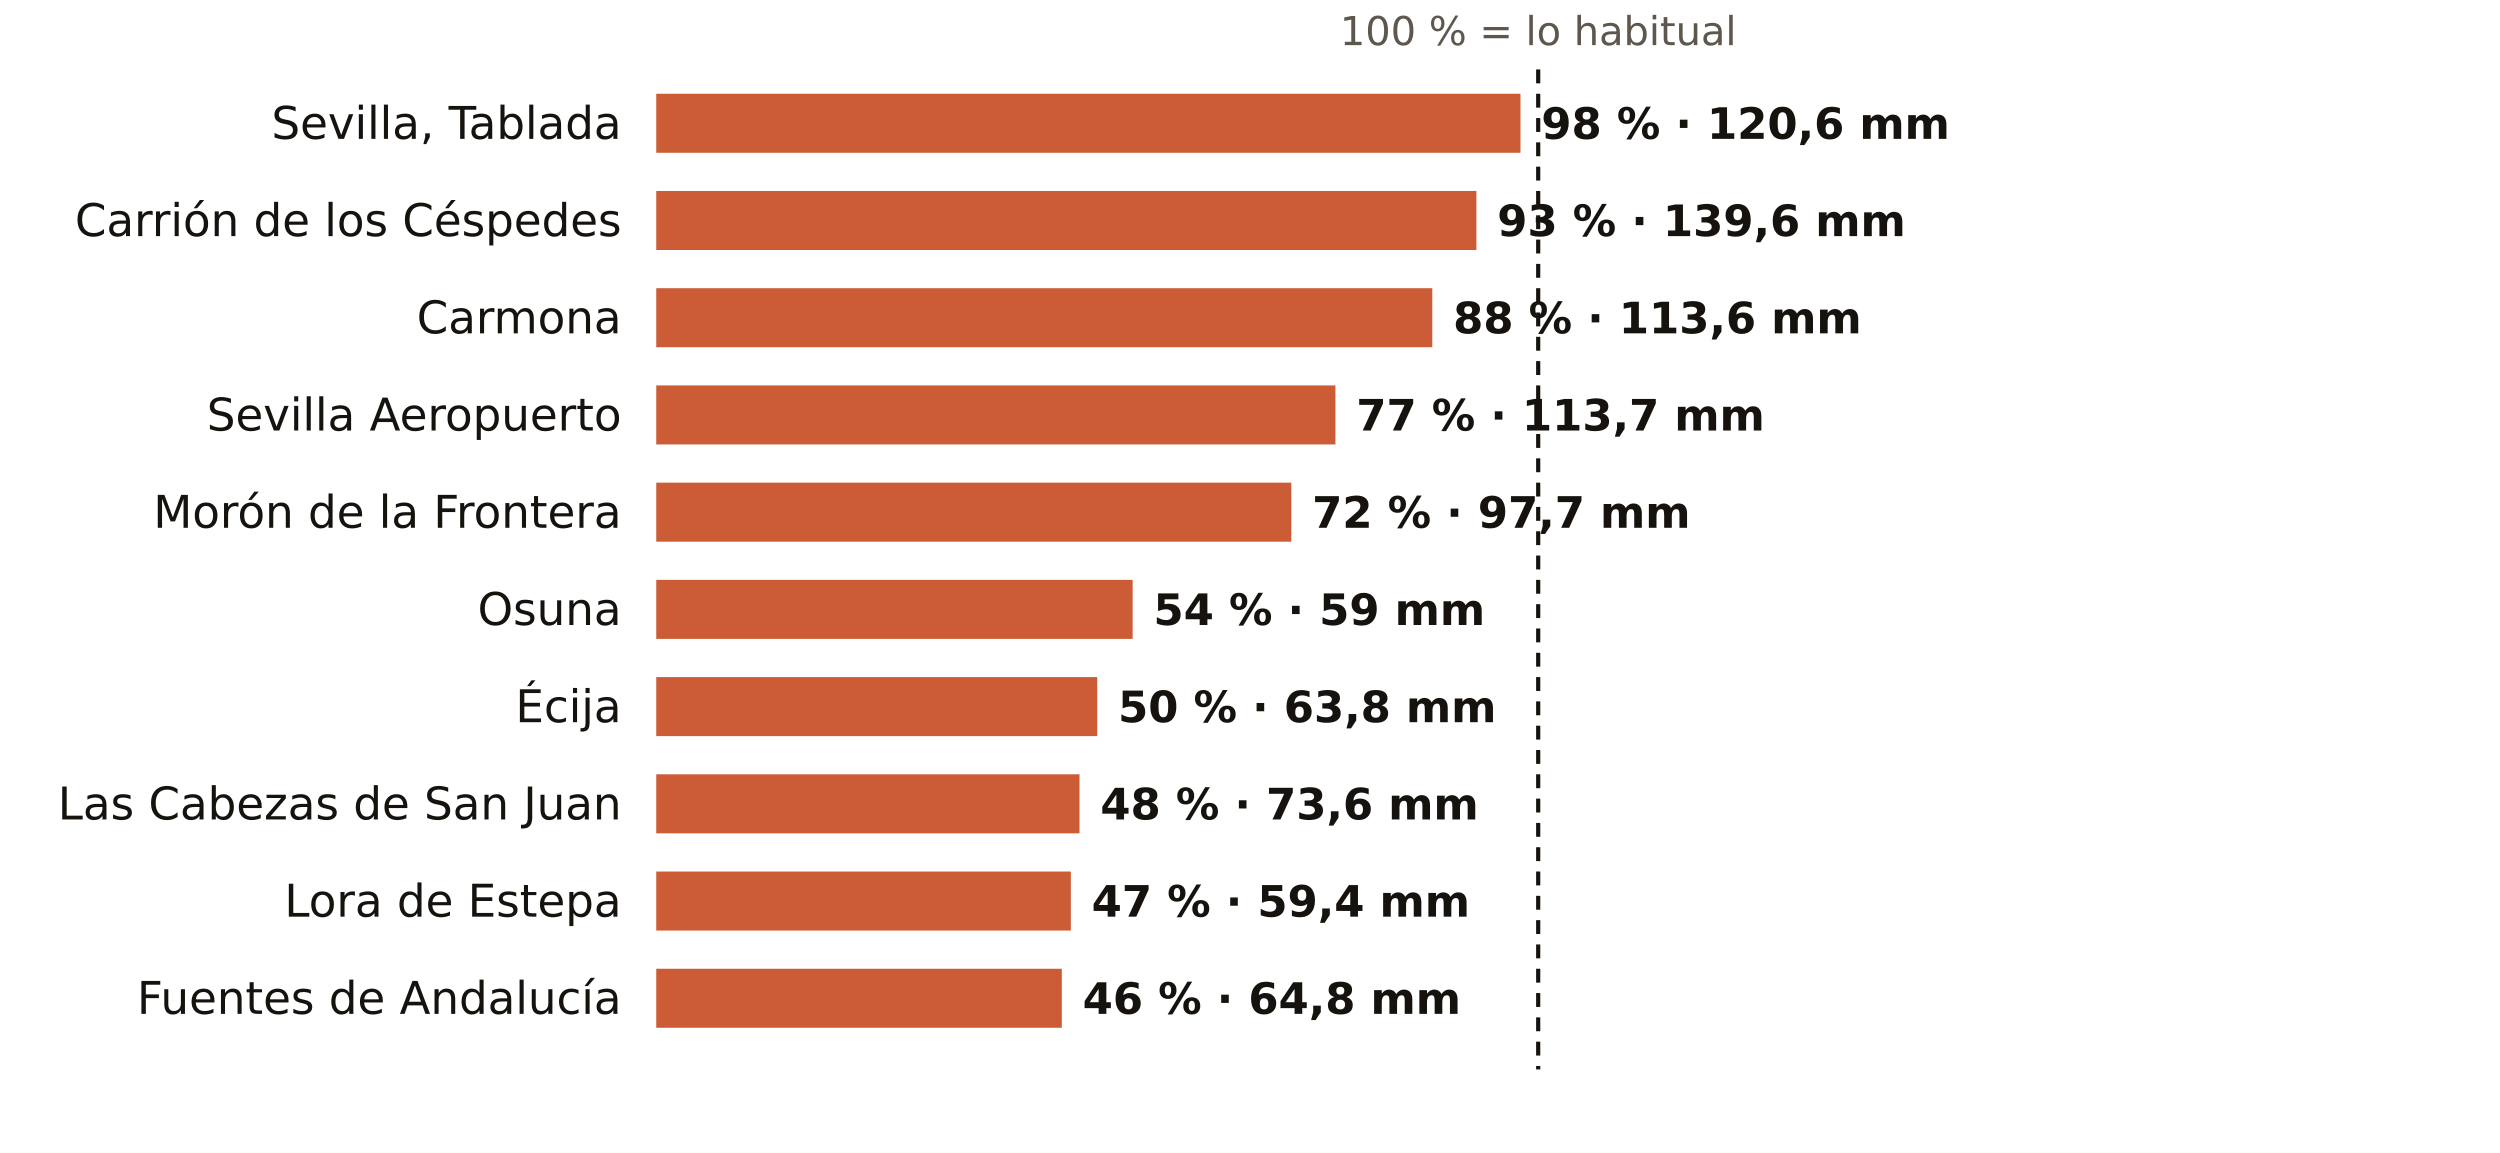
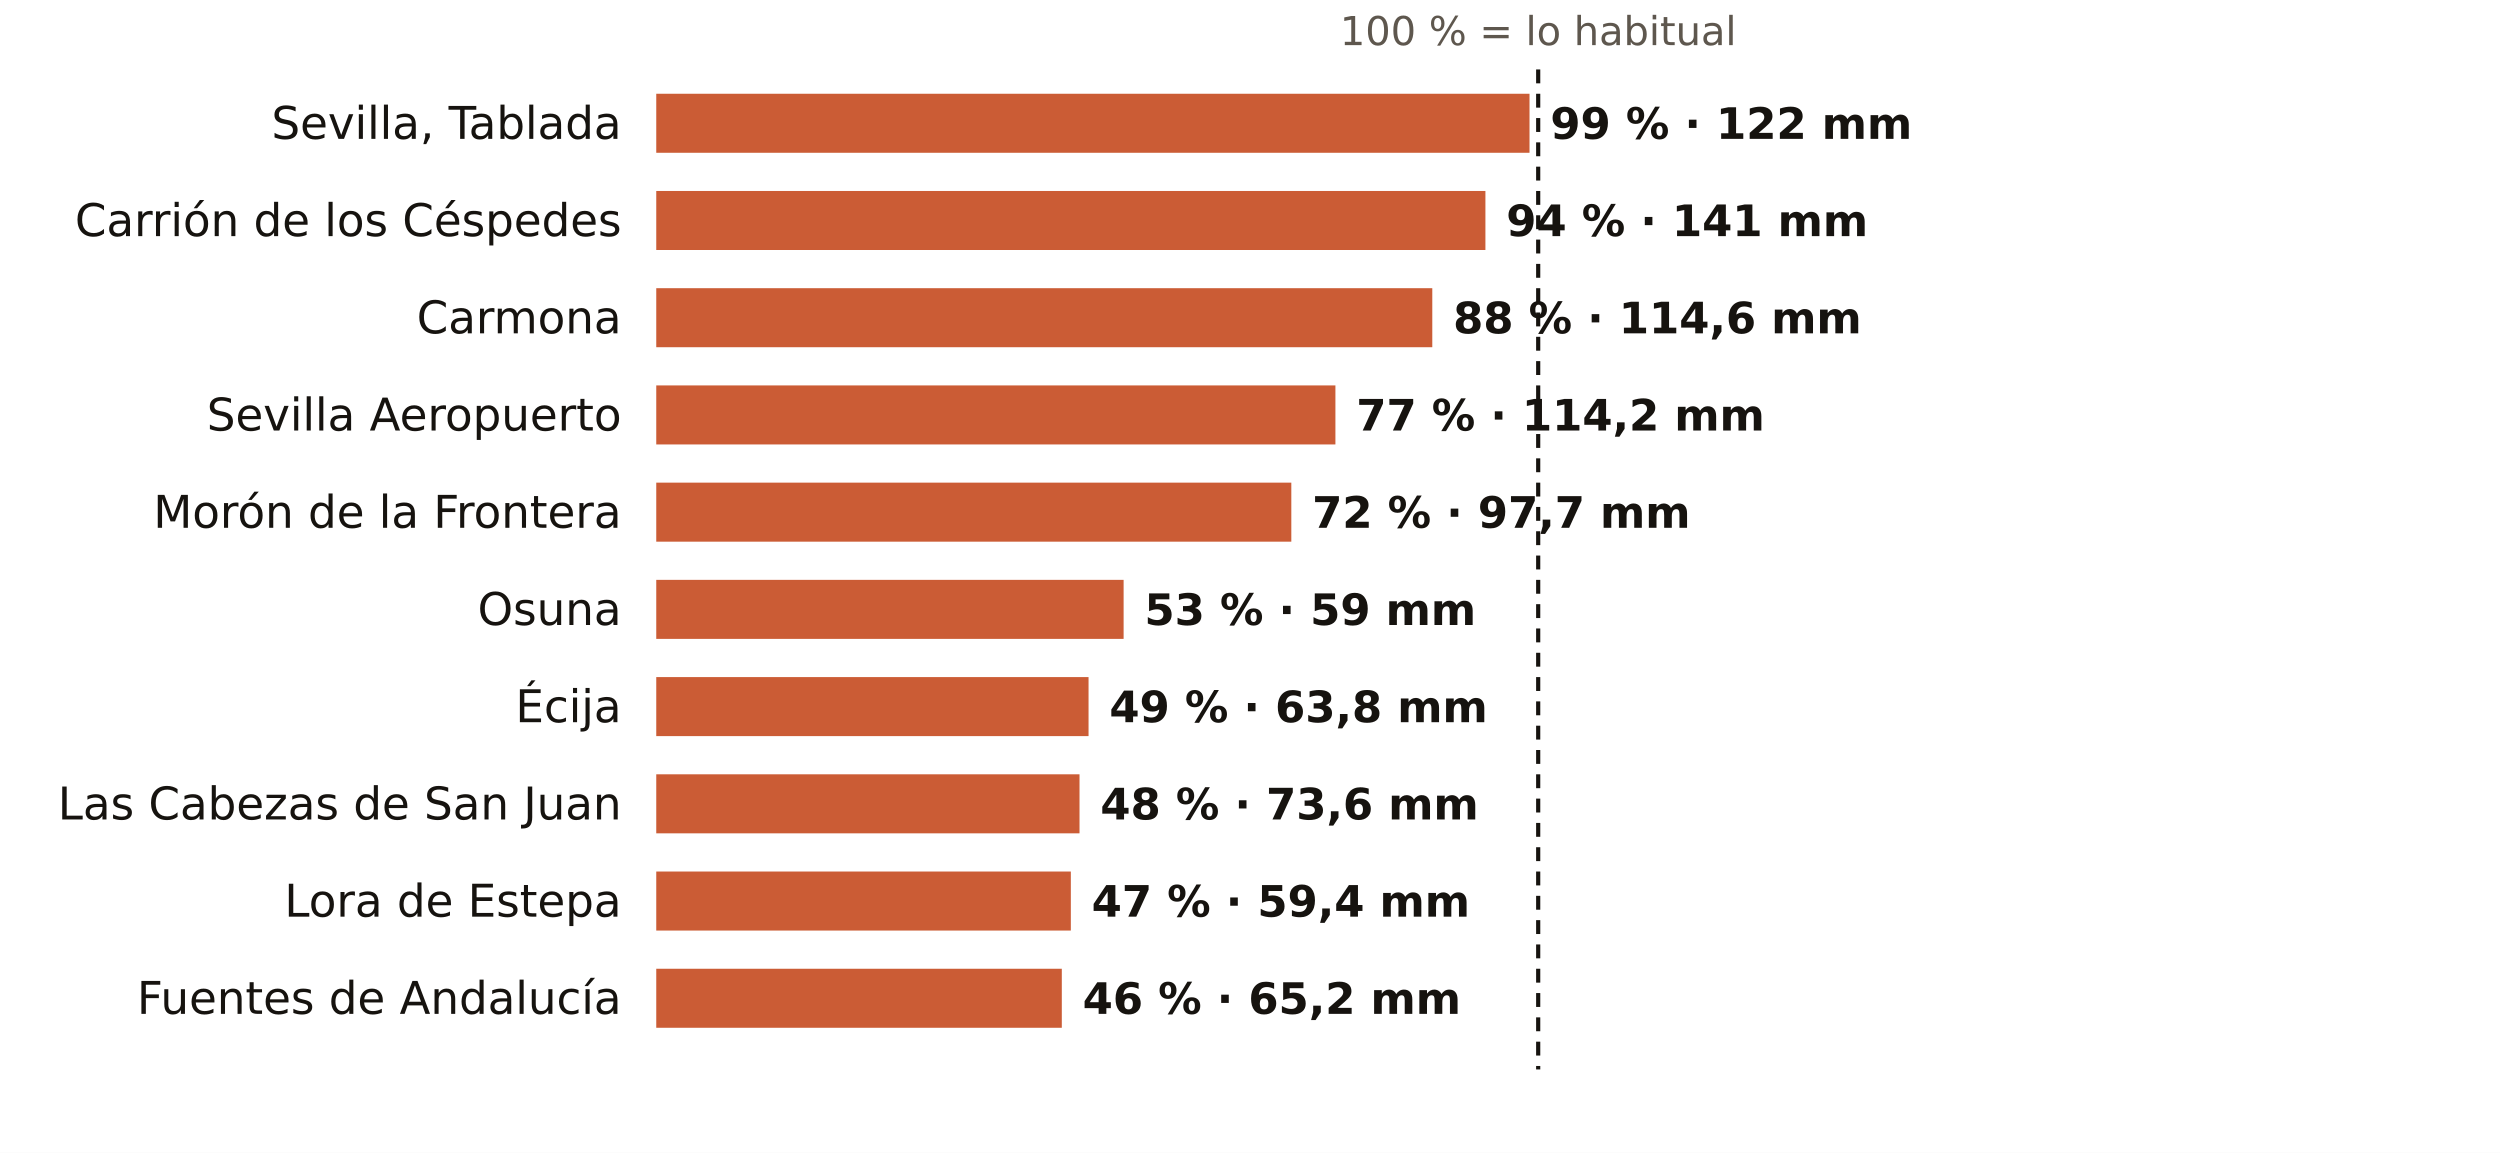
<svg xmlns="http://www.w3.org/2000/svg" viewBox="0 0 720 332" width="720" height="332" role="img" aria-label="El otoño en los pluviómetros de AEMET de Sevilla: % de lo habitual">
  <rect width="720" height="332" fill="#FFFFFF" />
  <text x="443.0" y="13.0" font-size="11.5" fill="#5E574E" text-anchor="middle" font-weight="400" font-family="Public Sans, DejaVu Sans, Arial, sans-serif">100 % = lo habitual</text>
  <text x="179.0" y="40.0" font-size="13" fill="#16130F" text-anchor="end" font-weight="500" font-family="Public Sans, DejaVu Sans, Arial, sans-serif">Sevilla, Tablada</text>
-   <rect x="189" y="27" width="248.9" height="17" fill="#C4461A" opacity="0.88" />
-   <text x="443.9" y="40.0" font-size="12.5" fill="#16130F" text-anchor="start" font-weight="600" font-family="Public Sans, DejaVu Sans, Arial, sans-serif">98 % · 120,6 mm</text>
+   <rect x="189" y="27" width="251.5" height="17" fill="#C4461A" opacity="0.88" />
+   <text x="446.5" y="40.0" font-size="12.5" fill="#16130F" text-anchor="start" font-weight="600" font-family="Public Sans, DejaVu Sans, Arial, sans-serif">99 % · 122 mm</text>
  <text x="179.0" y="68.0" font-size="13" fill="#16130F" text-anchor="end" font-weight="500" font-family="Public Sans, DejaVu Sans, Arial, sans-serif">Carrión de los Céspedes</text>
-   <rect x="189" y="55" width="236.2" height="17" fill="#C4461A" opacity="0.88" />
-   <text x="431.2" y="68.0" font-size="12.5" fill="#16130F" text-anchor="start" font-weight="600" font-family="Public Sans, DejaVu Sans, Arial, sans-serif">93 % · 139,6 mm</text>
+   <rect x="189" y="55" width="238.8" height="17" fill="#C4461A" opacity="0.88" />
+   <text x="433.8" y="68.0" font-size="12.5" fill="#16130F" text-anchor="start" font-weight="600" font-family="Public Sans, DejaVu Sans, Arial, sans-serif">94 % · 141 mm</text>
  <text x="179.0" y="96.0" font-size="13" fill="#16130F" text-anchor="end" font-weight="500" font-family="Public Sans, DejaVu Sans, Arial, sans-serif">Carmona</text>
  <rect x="189" y="83" width="223.5" height="17" fill="#C4461A" opacity="0.88" />
-   <text x="418.5" y="96.0" font-size="12.5" fill="#16130F" text-anchor="start" font-weight="600" font-family="Public Sans, DejaVu Sans, Arial, sans-serif">88 % · 113,6 mm</text>
+   <text x="418.5" y="96.0" font-size="12.5" fill="#16130F" text-anchor="start" font-weight="600" font-family="Public Sans, DejaVu Sans, Arial, sans-serif">88 % · 114,6 mm</text>
  <text x="179.0" y="124.0" font-size="13" fill="#16130F" text-anchor="end" font-weight="500" font-family="Public Sans, DejaVu Sans, Arial, sans-serif">Sevilla Aeropuerto</text>
  <rect x="189" y="111" width="195.6" height="17" fill="#C4461A" opacity="0.88" />
-   <text x="390.6" y="124.0" font-size="12.5" fill="#16130F" text-anchor="start" font-weight="600" font-family="Public Sans, DejaVu Sans, Arial, sans-serif">77 % · 113,7 mm</text>
+   <text x="390.6" y="124.0" font-size="12.5" fill="#16130F" text-anchor="start" font-weight="600" font-family="Public Sans, DejaVu Sans, Arial, sans-serif">77 % · 114,2 mm</text>
  <text x="179.0" y="152.0" font-size="13" fill="#16130F" text-anchor="end" font-weight="500" font-family="Public Sans, DejaVu Sans, Arial, sans-serif">Morón de la Frontera</text>
  <rect x="189" y="139" width="182.9" height="17" fill="#C4461A" opacity="0.88" />
  <text x="377.9" y="152.0" font-size="12.5" fill="#16130F" text-anchor="start" font-weight="600" font-family="Public Sans, DejaVu Sans, Arial, sans-serif">72 % · 97,7 mm</text>
  <text x="179.0" y="180.0" font-size="13" fill="#16130F" text-anchor="end" font-weight="500" font-family="Public Sans, DejaVu Sans, Arial, sans-serif">Osuna</text>
-   <rect x="189" y="167" width="137.2" height="17" fill="#C4461A" opacity="0.88" />
-   <text x="332.2" y="180.0" font-size="12.5" fill="#16130F" text-anchor="start" font-weight="600" font-family="Public Sans, DejaVu Sans, Arial, sans-serif">54 % · 59 mm</text>
+   <rect x="189" y="167" width="134.6" height="17" fill="#C4461A" opacity="0.88" />
+   <text x="329.6" y="180.0" font-size="12.5" fill="#16130F" text-anchor="start" font-weight="600" font-family="Public Sans, DejaVu Sans, Arial, sans-serif">53 % · 59 mm</text>
  <text x="179.0" y="208.0" font-size="13" fill="#16130F" text-anchor="end" font-weight="500" font-family="Public Sans, DejaVu Sans, Arial, sans-serif">Écija</text>
-   <rect x="189" y="195" width="127.0" height="17" fill="#C4461A" opacity="0.88" />
-   <text x="322.0" y="208.0" font-size="12.5" fill="#16130F" text-anchor="start" font-weight="600" font-family="Public Sans, DejaVu Sans, Arial, sans-serif">50 % · 63,8 mm</text>
+   <rect x="189" y="195" width="124.5" height="17" fill="#C4461A" opacity="0.88" />
+   <text x="319.5" y="208.0" font-size="12.5" fill="#16130F" text-anchor="start" font-weight="600" font-family="Public Sans, DejaVu Sans, Arial, sans-serif">49 % · 63,8 mm</text>
  <text x="179.0" y="236.0" font-size="13" fill="#16130F" text-anchor="end" font-weight="500" font-family="Public Sans, DejaVu Sans, Arial, sans-serif">Las Cabezas de San Juan</text>
  <rect x="189" y="223" width="121.9" height="17" fill="#C4461A" opacity="0.88" />
  <text x="316.9" y="236.0" font-size="12.5" fill="#16130F" text-anchor="start" font-weight="600" font-family="Public Sans, DejaVu Sans, Arial, sans-serif">48 % · 73,6 mm</text>
  <text x="179.0" y="264.0" font-size="13" fill="#16130F" text-anchor="end" font-weight="500" font-family="Public Sans, DejaVu Sans, Arial, sans-serif">Lora de Estepa</text>
  <rect x="189" y="251" width="119.4" height="17" fill="#C4461A" opacity="0.88" />
  <text x="314.4" y="264.0" font-size="12.5" fill="#16130F" text-anchor="start" font-weight="600" font-family="Public Sans, DejaVu Sans, Arial, sans-serif">47 % · 59,4 mm</text>
  <text x="179.0" y="292.0" font-size="13" fill="#16130F" text-anchor="end" font-weight="500" font-family="Public Sans, DejaVu Sans, Arial, sans-serif">Fuentes de Andalucía</text>
  <rect x="189" y="279" width="116.8" height="17" fill="#C4461A" opacity="0.88" />
-   <text x="311.8" y="292.0" font-size="12.5" fill="#16130F" text-anchor="start" font-weight="600" font-family="Public Sans, DejaVu Sans, Arial, sans-serif">46 % · 64,8 mm</text>
+   <text x="311.8" y="292.0" font-size="12.5" fill="#16130F" text-anchor="start" font-weight="600" font-family="Public Sans, DejaVu Sans, Arial, sans-serif">46 % · 65,2 mm</text>
  <line x1="443.0" x2="443.0" y1="20" y2="308" stroke="#16130F" stroke-width="1.2" stroke-dasharray="4 3" />
</svg>
